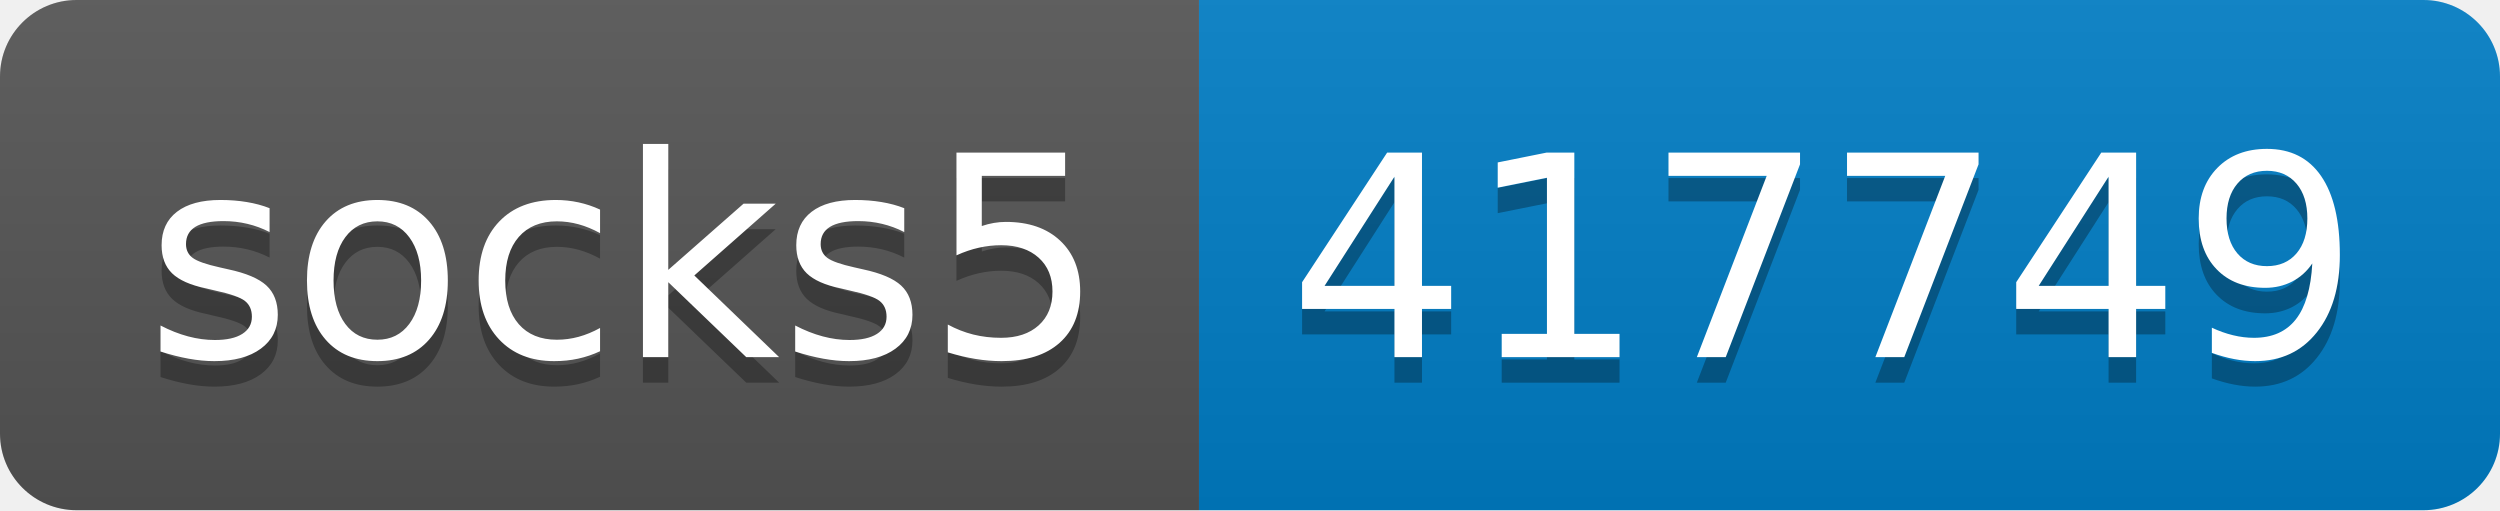
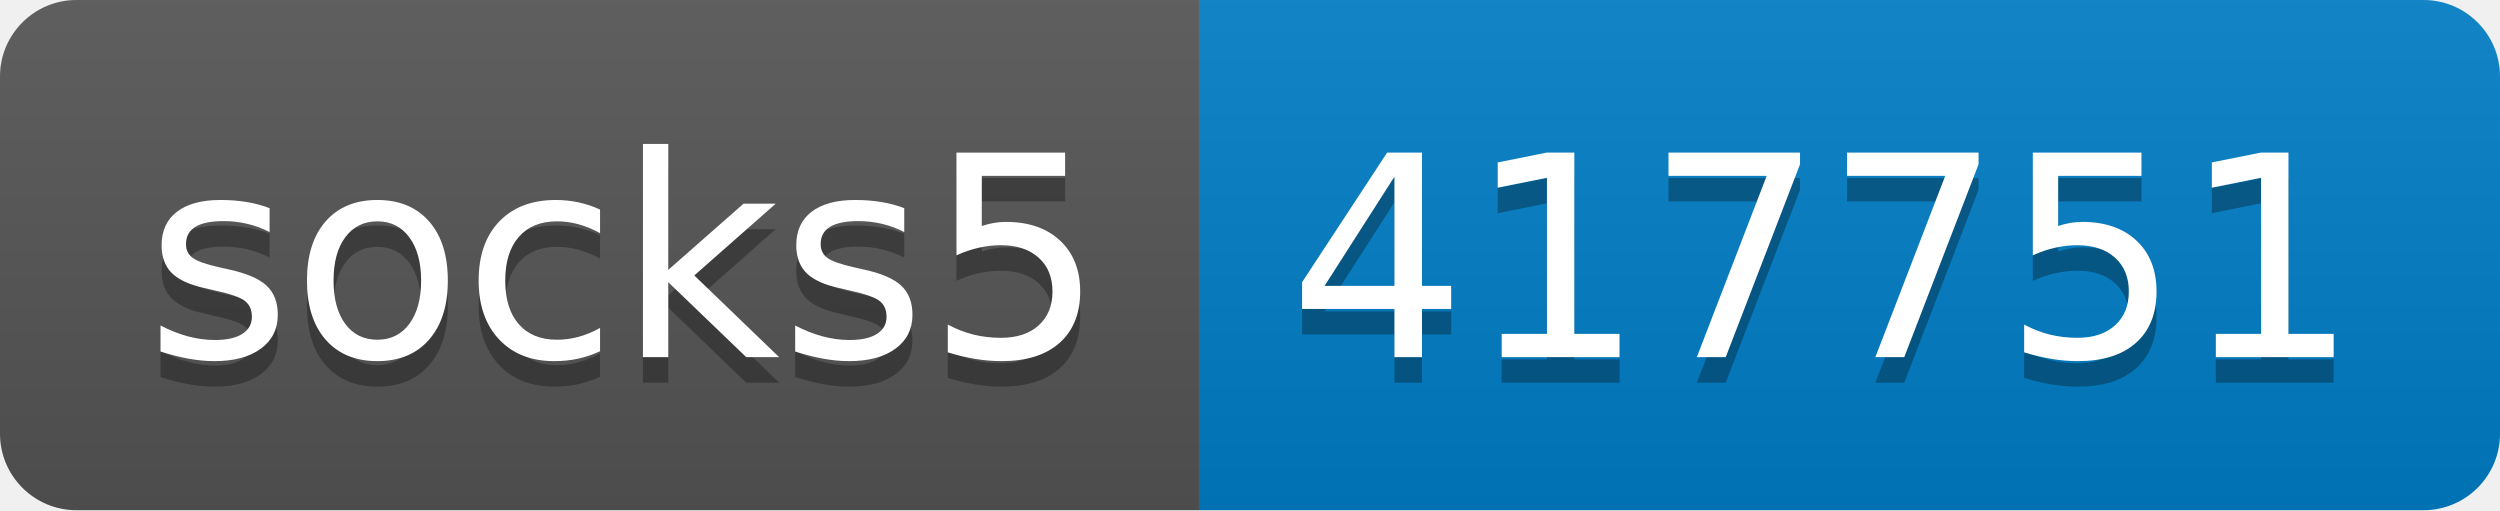
- <svg xmlns="http://www.w3.org/2000/svg" width="98" height="20" role="img" aria-label="socks5: 417749">
+ <svg xmlns="http://www.w3.org/2000/svg" width="98" height="20" role="img" aria-label="socks5: 417751">
  <linearGradient id="s" x2="0" y2="100%">
    <stop offset="0" stop-color="#bbb" stop-opacity=".1" />
    <stop offset="1" stop-opacity=".1" />
  </linearGradient>
  <clipPath id="r">
    <rect width="98" height="20" rx="3" fill="#fff" />
  </clipPath>
  <g clip-path="url(#r)">
    <rect width="47" height="20" fill="#555" />
    <rect x="47" width="51" height="20" fill="#007ec6" />
    <rect width="98" height="20" fill="url(#s)" />
  </g>
  <g fill="#fff" text-anchor="middle" font-family="Verdana,Geneva,DejaVu Sans,sans-serif" text-rendering="geometricPrecision" font-size="110">
    <text aria-hidden="true" x="245" y="150" fill="#010101" fill-opacity=".3" transform="scale(.1)" textLength="370">socks5</text>
    <text x="245" y="140" transform="scale(.1)" fill="#fff" textLength="370">socks5</text>
-     <text aria-hidden="true" x="715" y="150" fill="#010101" fill-opacity=".3" transform="scale(.1)" textLength="410">417749</text>
-     <text x="715" y="140" transform="scale(.1)" fill="#fff" textLength="410">417749</text>
+     <text aria-hidden="true" x="715" y="150" fill="#010101" fill-opacity=".3" transform="scale(.1)" textLength="410">417751</text>
+     <text x="715" y="140" transform="scale(.1)" fill="#fff" textLength="410">417751</text>
  </g>
</svg>
